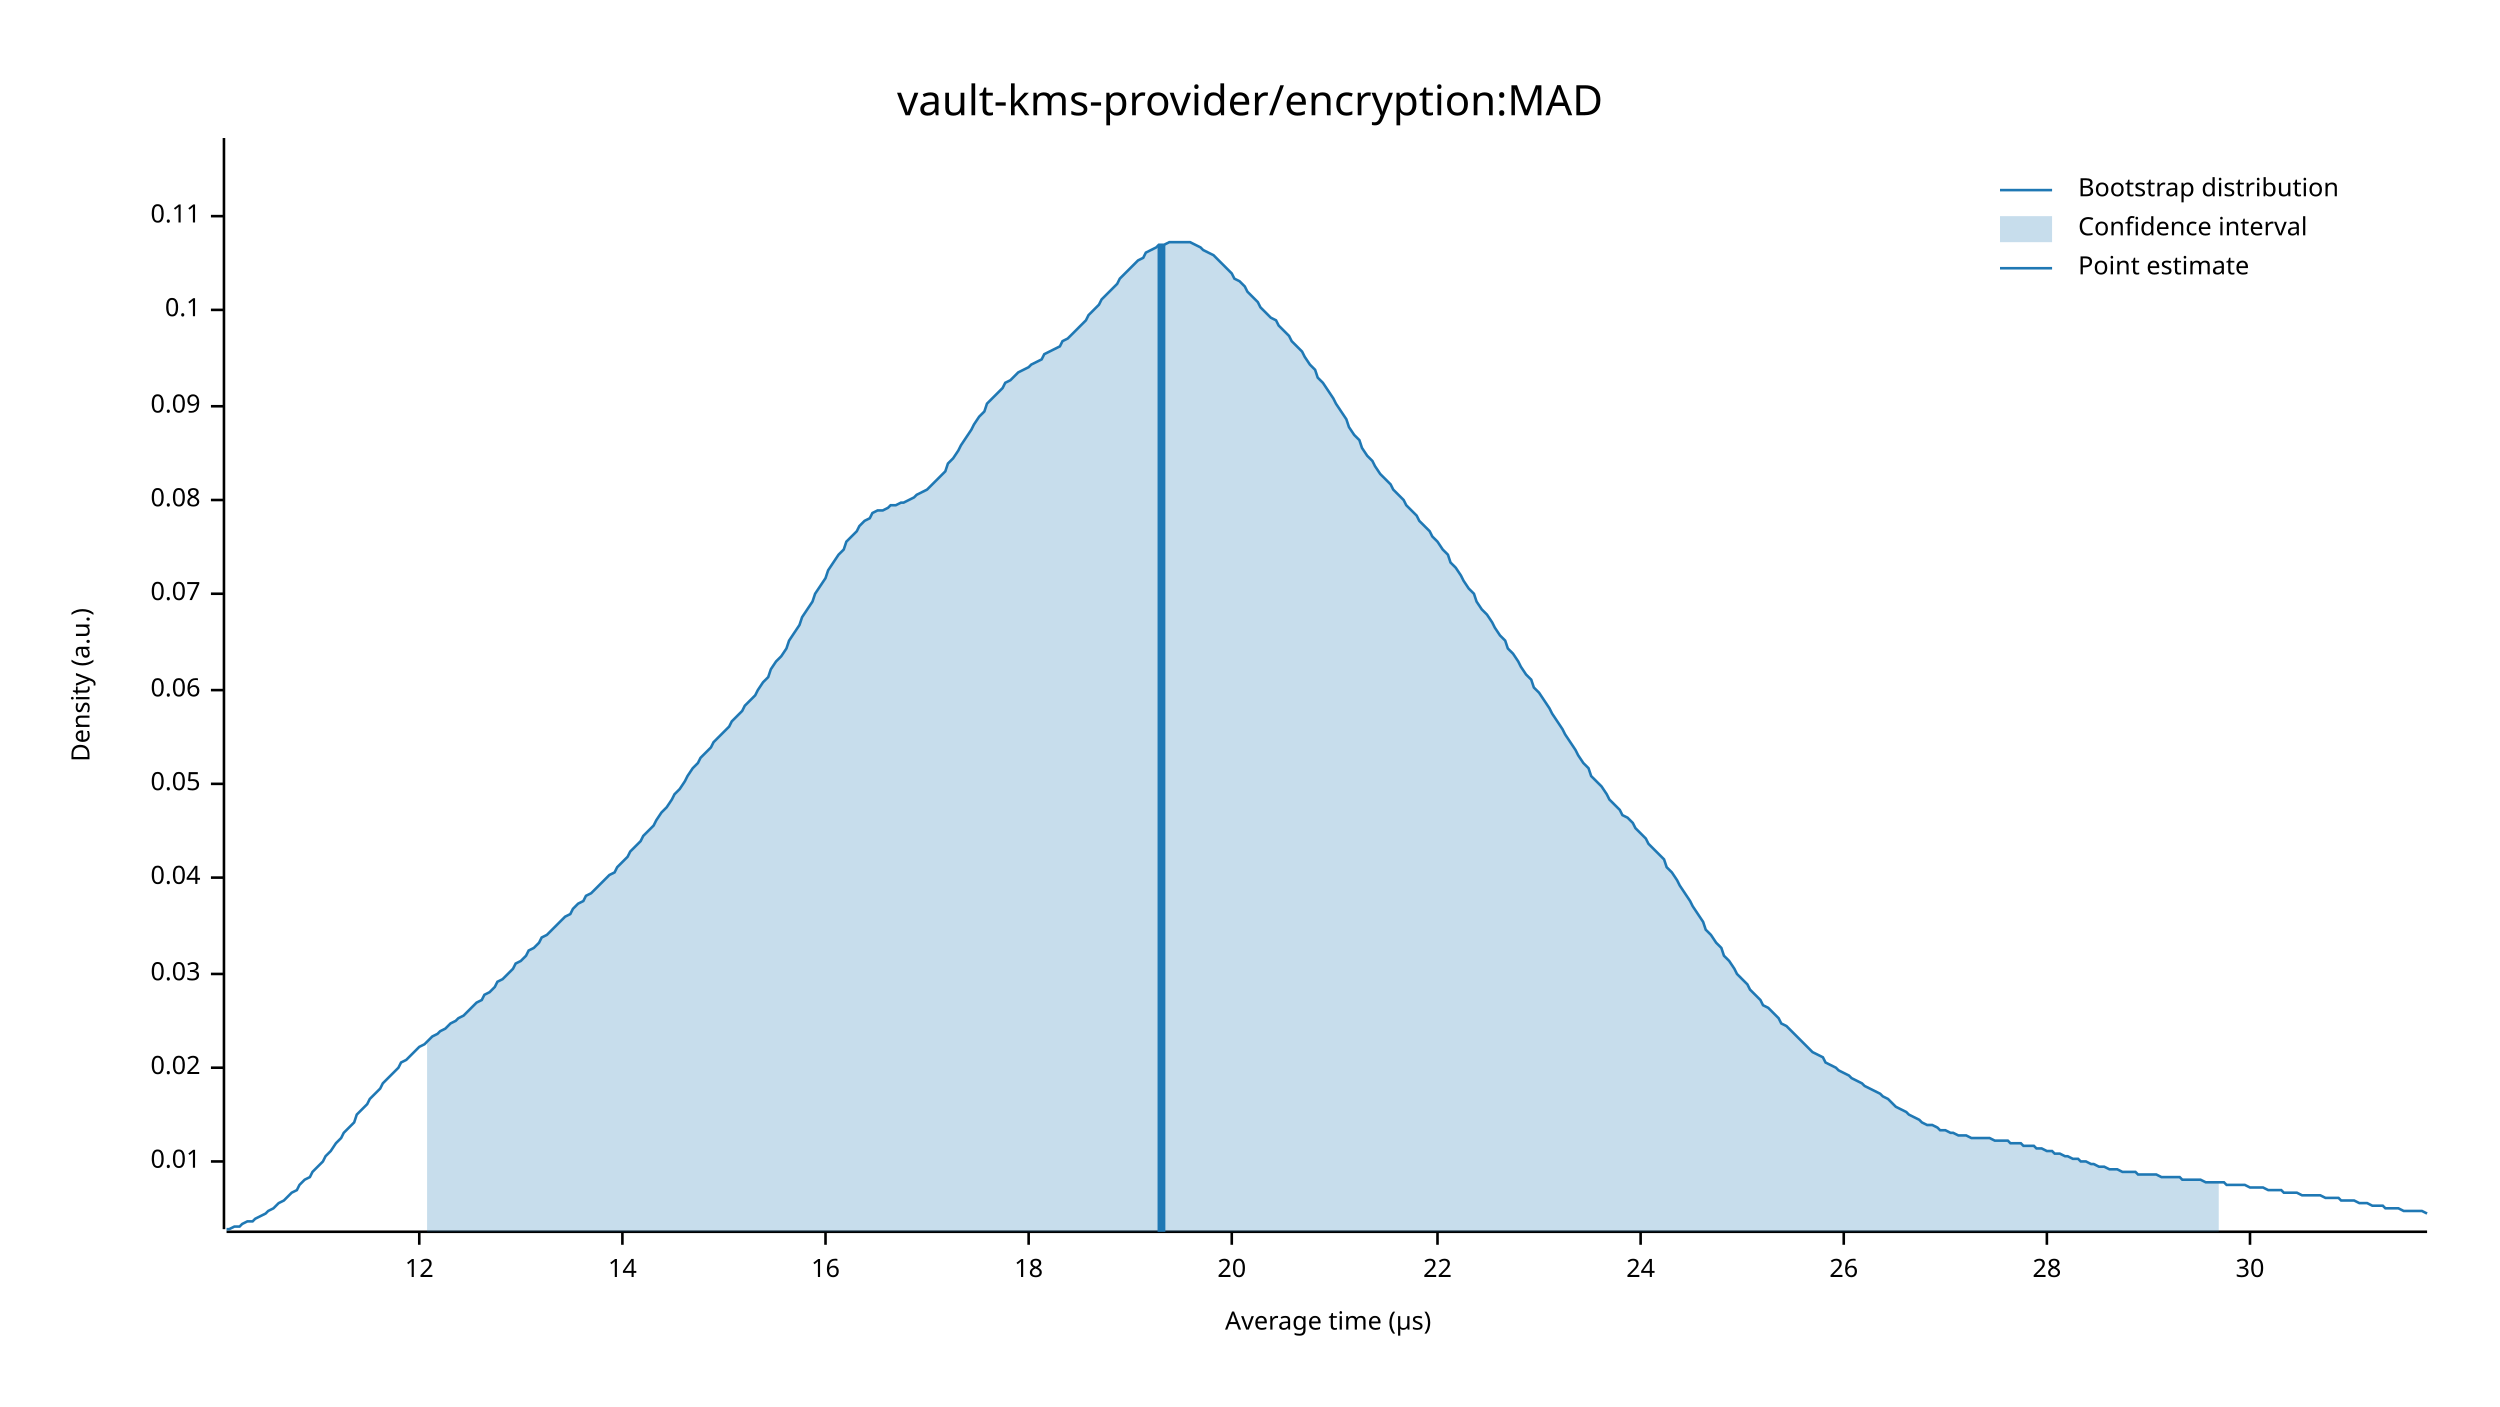
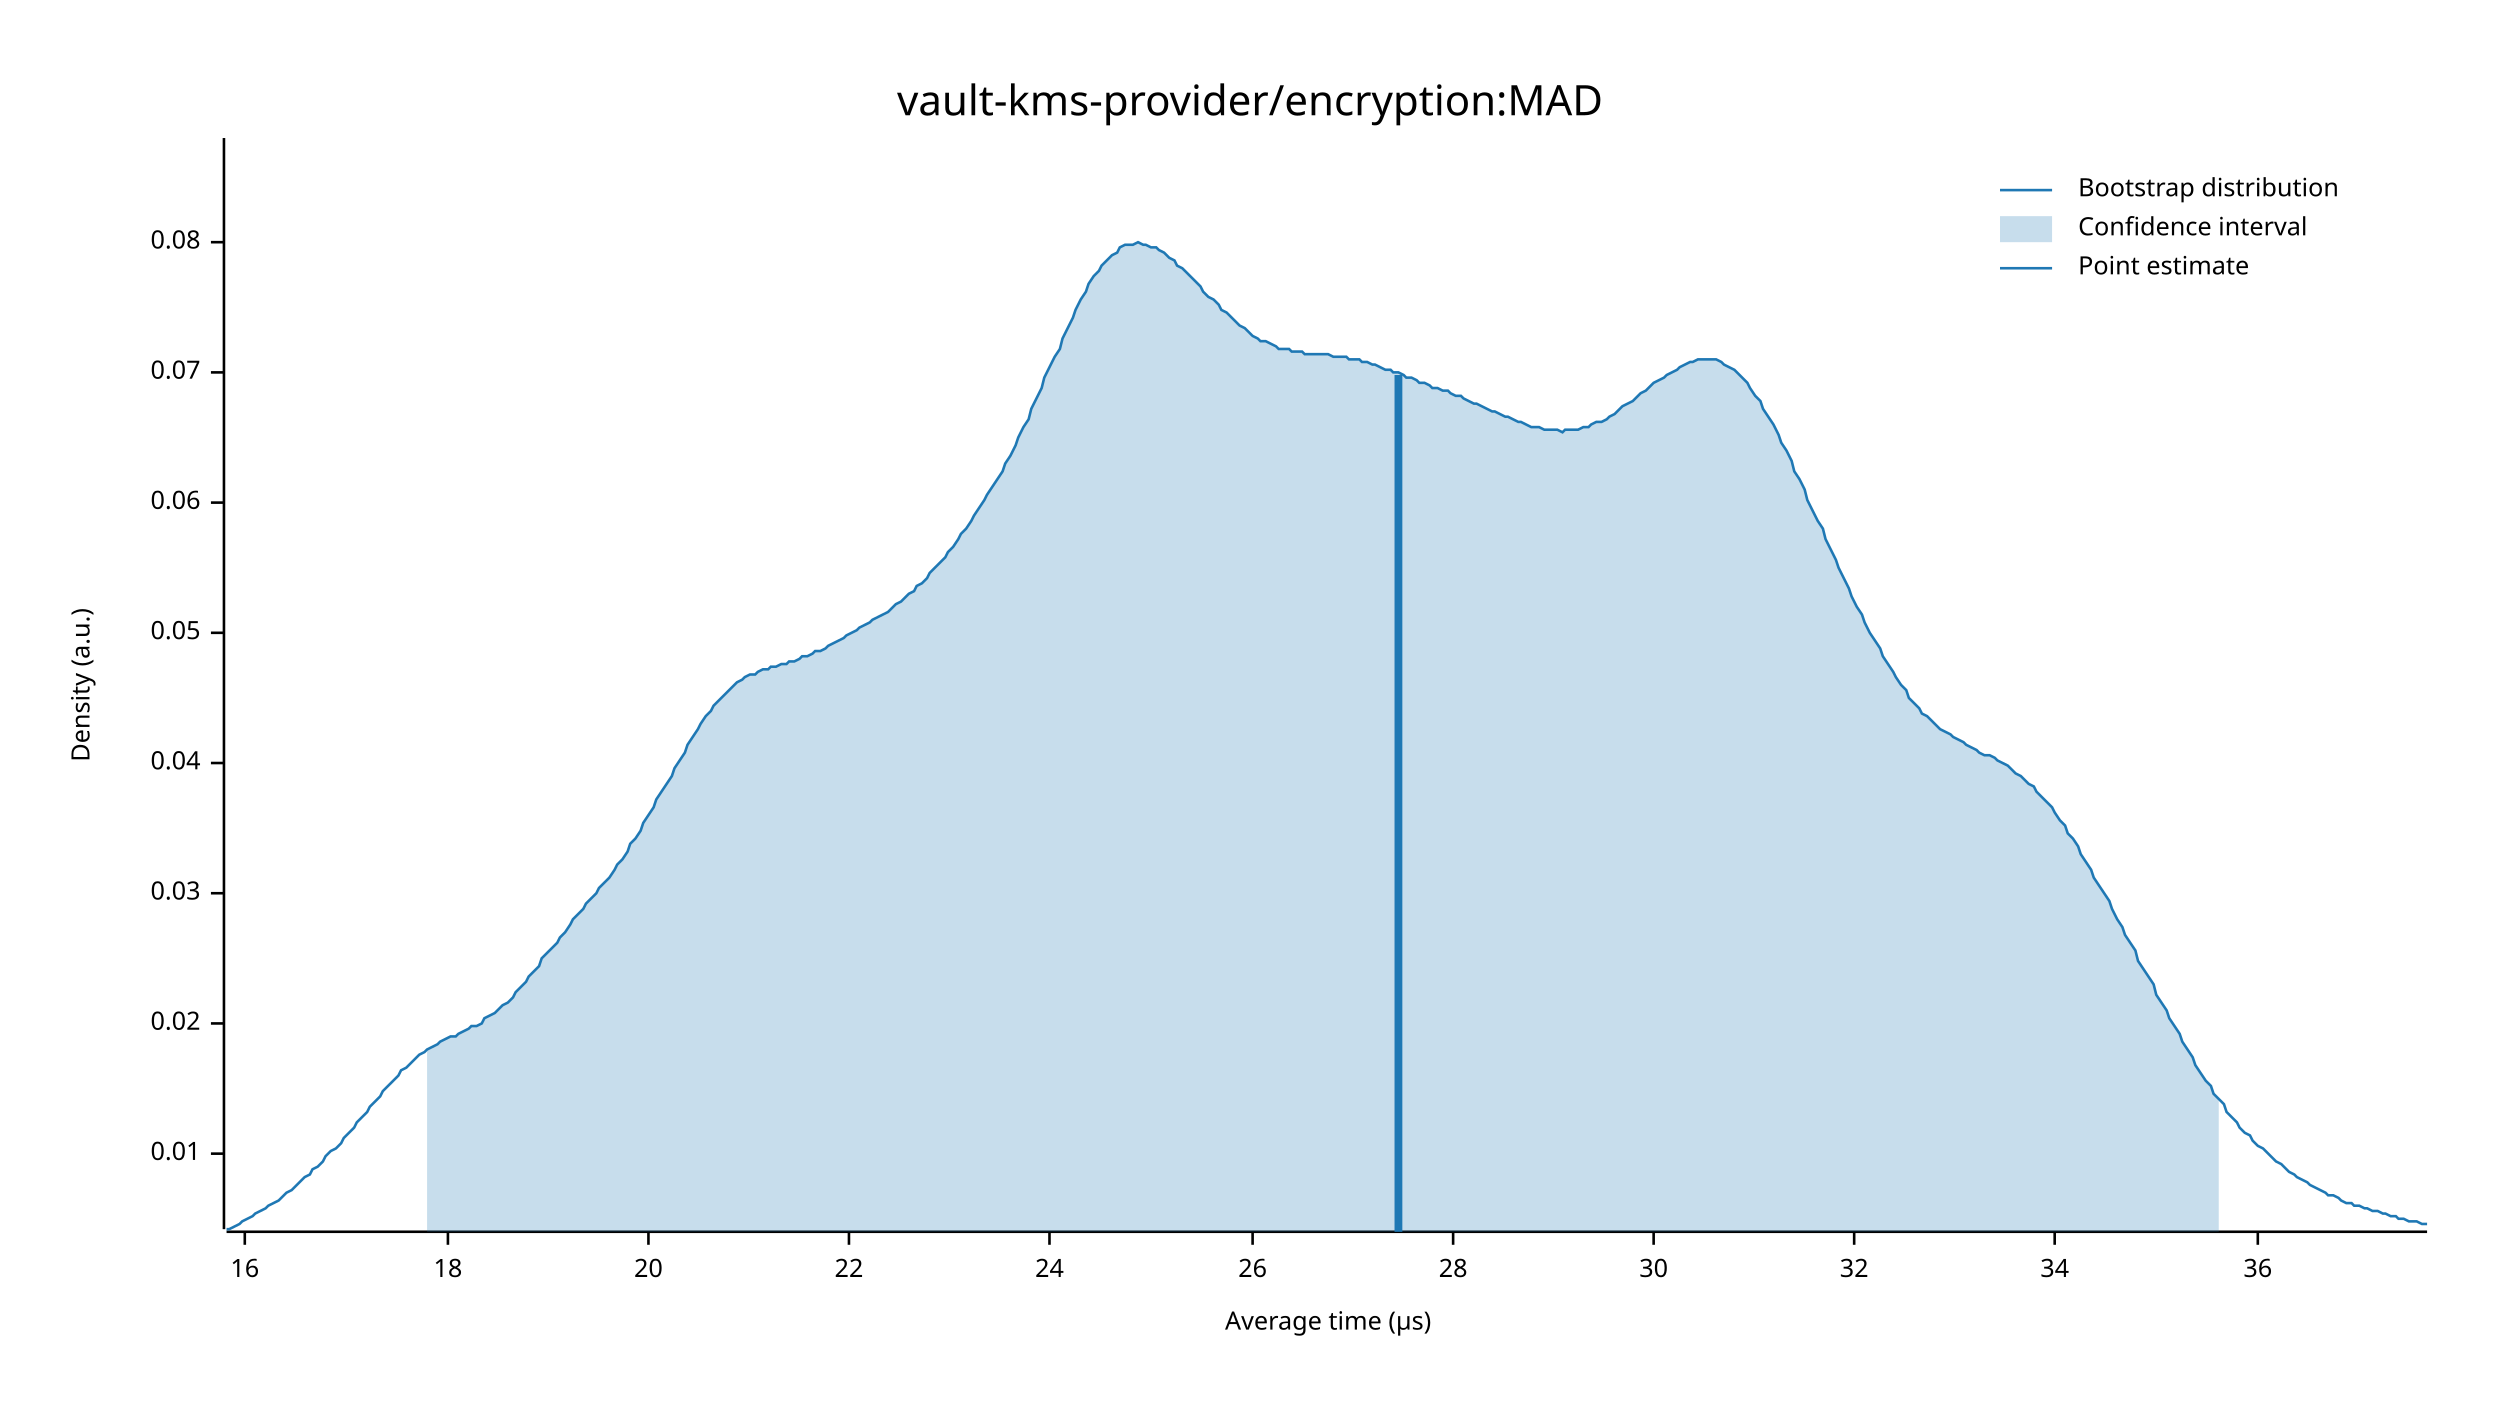
<svg xmlns="http://www.w3.org/2000/svg" width="960" height="540" viewBox="0 0 960 540">
  <text x="480" y="32" dy="0.76em" text-anchor="middle" font-family="sans-serif" font-size="16.129" opacity="1" fill="#000000">
vault-kms-provider/encryption:MAD
</text>
  <text x="27" y="263" dy="0.76em" text-anchor="middle" font-family="sans-serif" font-size="9.677" opacity="1" fill="#000000" transform="rotate(270, 27, 263)">
Density (a.u.)
</text>
  <text x="510" y="513" dy="-0.5ex" text-anchor="middle" font-family="sans-serif" font-size="9.677" opacity="1" fill="#000000">
Average time (µs)
</text>
  <polyline fill="none" opacity="1" stroke="#000000" stroke-width="1" points="86,53 86,472 " />
-   <text x="77" y="446" dy="0.5ex" text-anchor="end" font-family="sans-serif" font-size="9.677" opacity="1" fill="#000000">
+   <text x="77" y="443" dy="0.5ex" text-anchor="end" font-family="sans-serif" font-size="9.677" opacity="1" fill="#000000">
0.01
</text>
-   <polyline fill="none" opacity="1" stroke="#000000" stroke-width="1" points="81,446 86,446 " />
-   <text x="77" y="410" dy="0.5ex" text-anchor="end" font-family="sans-serif" font-size="9.677" opacity="1" fill="#000000">
+   <polyline fill="none" opacity="1" stroke="#000000" stroke-width="1" points="81,443 86,443 " />
+   <text x="77" y="393" dy="0.5ex" text-anchor="end" font-family="sans-serif" font-size="9.677" opacity="1" fill="#000000">
0.02
</text>
-   <polyline fill="none" opacity="1" stroke="#000000" stroke-width="1" points="81,410 86,410 " />
-   <text x="77" y="374" dy="0.5ex" text-anchor="end" font-family="sans-serif" font-size="9.677" opacity="1" fill="#000000">
+   <polyline fill="none" opacity="1" stroke="#000000" stroke-width="1" points="81,393 86,393 " />
+   <text x="77" y="343" dy="0.5ex" text-anchor="end" font-family="sans-serif" font-size="9.677" opacity="1" fill="#000000">
0.03
</text>
-   <polyline fill="none" opacity="1" stroke="#000000" stroke-width="1" points="81,374 86,374 " />
-   <text x="77" y="337" dy="0.5ex" text-anchor="end" font-family="sans-serif" font-size="9.677" opacity="1" fill="#000000">
+   <polyline fill="none" opacity="1" stroke="#000000" stroke-width="1" points="81,343 86,343 " />
+   <text x="77" y="293" dy="0.5ex" text-anchor="end" font-family="sans-serif" font-size="9.677" opacity="1" fill="#000000">
0.04
</text>
-   <polyline fill="none" opacity="1" stroke="#000000" stroke-width="1" points="81,337 86,337 " />
-   <text x="77" y="301" dy="0.5ex" text-anchor="end" font-family="sans-serif" font-size="9.677" opacity="1" fill="#000000">
+   <polyline fill="none" opacity="1" stroke="#000000" stroke-width="1" points="81,293 86,293 " />
+   <text x="77" y="243" dy="0.5ex" text-anchor="end" font-family="sans-serif" font-size="9.677" opacity="1" fill="#000000">
0.05
</text>
-   <polyline fill="none" opacity="1" stroke="#000000" stroke-width="1" points="81,301 86,301 " />
-   <text x="77" y="265" dy="0.5ex" text-anchor="end" font-family="sans-serif" font-size="9.677" opacity="1" fill="#000000">
+   <polyline fill="none" opacity="1" stroke="#000000" stroke-width="1" points="81,243 86,243 " />
+   <text x="77" y="193" dy="0.5ex" text-anchor="end" font-family="sans-serif" font-size="9.677" opacity="1" fill="#000000">
0.06
</text>
-   <polyline fill="none" opacity="1" stroke="#000000" stroke-width="1" points="81,265 86,265 " />
-   <text x="77" y="228" dy="0.5ex" text-anchor="end" font-family="sans-serif" font-size="9.677" opacity="1" fill="#000000">
+   <polyline fill="none" opacity="1" stroke="#000000" stroke-width="1" points="81,193 86,193 " />
+   <text x="77" y="143" dy="0.5ex" text-anchor="end" font-family="sans-serif" font-size="9.677" opacity="1" fill="#000000">
0.07
</text>
-   <polyline fill="none" opacity="1" stroke="#000000" stroke-width="1" points="81,228 86,228 " />
-   <text x="77" y="192" dy="0.5ex" text-anchor="end" font-family="sans-serif" font-size="9.677" opacity="1" fill="#000000">
+   <polyline fill="none" opacity="1" stroke="#000000" stroke-width="1" points="81,143 86,143 " />
+   <text x="77" y="93" dy="0.5ex" text-anchor="end" font-family="sans-serif" font-size="9.677" opacity="1" fill="#000000">
0.08
</text>
-   <polyline fill="none" opacity="1" stroke="#000000" stroke-width="1" points="81,192 86,192 " />
-   <text x="77" y="156" dy="0.5ex" text-anchor="end" font-family="sans-serif" font-size="9.677" opacity="1" fill="#000000">
- 0.09
- </text>
-   <polyline fill="none" opacity="1" stroke="#000000" stroke-width="1" points="81,156 86,156 " />
-   <text x="77" y="119" dy="0.5ex" text-anchor="end" font-family="sans-serif" font-size="9.677" opacity="1" fill="#000000">
- 0.1
- </text>
-   <polyline fill="none" opacity="1" stroke="#000000" stroke-width="1" points="81,119 86,119 " />
-   <text x="77" y="83" dy="0.5ex" text-anchor="end" font-family="sans-serif" font-size="9.677" opacity="1" fill="#000000">
- 0.11
- </text>
-   <polyline fill="none" opacity="1" stroke="#000000" stroke-width="1" points="81,83 86,83 " />
+   <polyline fill="none" opacity="1" stroke="#000000" stroke-width="1" points="81,93 86,93 " />
  <polyline fill="none" opacity="1" stroke="#000000" stroke-width="1" points="87,473 932,473 " />
-   <text x="161" y="483" dy="0.76em" text-anchor="middle" font-family="sans-serif" font-size="9.677" opacity="1" fill="#000000">
- 12
- </text>
-   <polyline fill="none" opacity="1" stroke="#000000" stroke-width="1" points="161,473 161,478 " />
-   <text x="239" y="483" dy="0.76em" text-anchor="middle" font-family="sans-serif" font-size="9.677" opacity="1" fill="#000000">
- 14
- </text>
-   <polyline fill="none" opacity="1" stroke="#000000" stroke-width="1" points="239,473 239,478 " />
-   <text x="317" y="483" dy="0.76em" text-anchor="middle" font-family="sans-serif" font-size="9.677" opacity="1" fill="#000000">
+   <text x="94" y="483" dy="0.76em" text-anchor="middle" font-family="sans-serif" font-size="9.677" opacity="1" fill="#000000">
16
</text>
-   <polyline fill="none" opacity="1" stroke="#000000" stroke-width="1" points="317,473 317,478 " />
-   <text x="395" y="483" dy="0.76em" text-anchor="middle" font-family="sans-serif" font-size="9.677" opacity="1" fill="#000000">
+   <polyline fill="none" opacity="1" stroke="#000000" stroke-width="1" points="94,473 94,478 " />
+   <text x="172" y="483" dy="0.76em" text-anchor="middle" font-family="sans-serif" font-size="9.677" opacity="1" fill="#000000">
18
</text>
-   <polyline fill="none" opacity="1" stroke="#000000" stroke-width="1" points="395,473 395,478 " />
-   <text x="473" y="483" dy="0.76em" text-anchor="middle" font-family="sans-serif" font-size="9.677" opacity="1" fill="#000000">
+   <polyline fill="none" opacity="1" stroke="#000000" stroke-width="1" points="172,473 172,478 " />
+   <text x="249" y="483" dy="0.76em" text-anchor="middle" font-family="sans-serif" font-size="9.677" opacity="1" fill="#000000">
20
</text>
-   <polyline fill="none" opacity="1" stroke="#000000" stroke-width="1" points="473,473 473,478 " />
-   <text x="552" y="483" dy="0.76em" text-anchor="middle" font-family="sans-serif" font-size="9.677" opacity="1" fill="#000000">
+   <polyline fill="none" opacity="1" stroke="#000000" stroke-width="1" points="249,473 249,478 " />
+   <text x="326" y="483" dy="0.76em" text-anchor="middle" font-family="sans-serif" font-size="9.677" opacity="1" fill="#000000">
22
</text>
-   <polyline fill="none" opacity="1" stroke="#000000" stroke-width="1" points="552,473 552,478 " />
-   <text x="630" y="483" dy="0.76em" text-anchor="middle" font-family="sans-serif" font-size="9.677" opacity="1" fill="#000000">
+   <polyline fill="none" opacity="1" stroke="#000000" stroke-width="1" points="326,473 326,478 " />
+   <text x="403" y="483" dy="0.76em" text-anchor="middle" font-family="sans-serif" font-size="9.677" opacity="1" fill="#000000">
24
</text>
-   <polyline fill="none" opacity="1" stroke="#000000" stroke-width="1" points="630,473 630,478 " />
-   <text x="708" y="483" dy="0.76em" text-anchor="middle" font-family="sans-serif" font-size="9.677" opacity="1" fill="#000000">
+   <polyline fill="none" opacity="1" stroke="#000000" stroke-width="1" points="403,473 403,478 " />
+   <text x="481" y="483" dy="0.76em" text-anchor="middle" font-family="sans-serif" font-size="9.677" opacity="1" fill="#000000">
26
</text>
-   <polyline fill="none" opacity="1" stroke="#000000" stroke-width="1" points="708,473 708,478 " />
-   <text x="786" y="483" dy="0.76em" text-anchor="middle" font-family="sans-serif" font-size="9.677" opacity="1" fill="#000000">
+   <polyline fill="none" opacity="1" stroke="#000000" stroke-width="1" points="481,473 481,478 " />
+   <text x="558" y="483" dy="0.76em" text-anchor="middle" font-family="sans-serif" font-size="9.677" opacity="1" fill="#000000">
28
</text>
-   <polyline fill="none" opacity="1" stroke="#000000" stroke-width="1" points="786,473 786,478 " />
-   <text x="864" y="483" dy="0.76em" text-anchor="middle" font-family="sans-serif" font-size="9.677" opacity="1" fill="#000000">
+   <polyline fill="none" opacity="1" stroke="#000000" stroke-width="1" points="558,473 558,478 " />
+   <text x="635" y="483" dy="0.76em" text-anchor="middle" font-family="sans-serif" font-size="9.677" opacity="1" fill="#000000">
30
</text>
-   <polyline fill="none" opacity="1" stroke="#000000" stroke-width="1" points="864,473 864,478 " />
-   <polyline fill="none" opacity="1" stroke="#1F78B4" stroke-width="1" points="87,472 88,472 90,471 92,471 93,470 95,469 97,469 98,468 100,467 102,466 103,465 105,464 107,462 109,461 110,460 112,458 114,457 115,455 117,453 119,452 120,450 122,448 124,446 125,444 127,442 129,439 131,437 132,435 134,433 136,431 137,428 139,426 141,424 142,422 144,420 146,418 147,416 149,414 151,412 153,410 154,408 156,407 158,405 159,404 161,402 163,401 164,400 166,398 168,397 169,396 171,395 173,393 175,392 176,391 178,390 180,388 181,387 183,385 185,384 186,382 188,381 190,379 191,377 193,376 195,374 197,372 198,370 200,369 202,367 203,365 205,364 207,362 208,360 210,359 212,357 214,355 215,354 217,352 219,351 220,349 222,347 224,346 225,344 227,343 229,341 230,340 232,338 234,336 236,335 237,333 239,331 241,329 242,327 244,325 246,323 247,321 249,319 251,317 252,315 254,312 256,310 258,307 259,305 261,303 263,300 264,298 266,295 268,293 269,291 271,289 273,287 274,285 276,283 278,281 280,279 281,277 283,275 285,273 286,271 288,269 290,267 291,265 293,262 295,260 296,257 298,254 300,252 302,249 303,246 305,243 307,240 308,237 310,234 312,231 313,228 315,225 317,222 318,219 320,216 322,213 324,211 325,208 327,206 329,204 330,202 332,200 334,199 335,197 337,196 339,196 341,195 342,194 344,194 346,193 347,193 349,192 351,191 352,190 354,189 356,188 357,187 359,185 361,183 363,181 364,178 366,176 368,173 369,171 371,168 373,165 374,163 376,160 378,158 379,155 381,153 383,151 385,149 386,147 388,146 390,144 391,143 393,142 395,141 396,140 398,139 400,138 401,136 403,135 405,134 407,133 408,131 410,130 412,128 413,127 415,125 417,123 418,121 420,119 422,117 423,115 425,113 427,111 429,109 430,107 432,105 434,103 435,102 437,100 439,99 440,97 442,96 444,95 445,94 447,94 449,93 451,93 452,93 454,93 456,93 457,93 459,94 461,95 462,96 464,97 466,98 468,100 469,101 471,103 473,105 474,107 476,108 478,110 479,112 481,114 483,116 484,118 486,120 488,122 490,123 491,125 493,127 495,129 496,131 498,133 500,135 501,137 503,140 505,142 506,145 508,147 510,150 512,153 513,155 515,158 517,161 518,164 520,167 522,169 523,172 525,175 527,177 528,179 530,182 532,184 534,186 535,188 537,190 539,192 540,194 542,196 544,198 545,200 547,202 549,204 550,206 552,208 554,211 556,213 557,216 559,218 561,221 562,223 564,226 566,228 567,231 569,234 571,236 573,239 574,241 576,244 578,246 579,249 581,251 583,254 584,256 586,259 588,261 589,264 591,266 593,269 595,272 596,274 598,277 600,280 601,282 603,285 605,288 606,290 608,293 610,295 611,298 613,300 615,302 617,305 618,307 620,309 622,311 623,313 625,314 627,316 628,318 630,320 632,322 633,324 635,326 637,328 639,330 640,333 642,335 644,338 645,340 647,343 649,346 650,348 652,351 654,354 655,357 657,359 659,362 661,364 662,367 664,369 666,372 667,374 669,376 671,378 672,380 674,382 676,384 677,386 679,387 681,389 683,391 684,393 686,394 688,396 689,397 691,399 693,401 694,402 696,404 698,405 700,406 701,408 703,409 705,410 706,411 708,412 710,413 711,414 713,415 715,416 716,417 718,418 720,419 722,420 723,421 725,422 727,424 728,425 730,426 732,427 733,428 735,429 737,430 738,431 740,432 742,432 744,433 745,434 747,434 749,435 750,435 752,436 754,436 755,436 757,437 759,437 760,437 762,437 764,437 766,438 767,438 769,438 771,438 772,439 774,439 776,439 777,440 779,440 781,440 782,441 784,441 786,442 788,442 789,443 791,443 793,444 794,444 796,445 798,445 799,446 801,446 803,447 804,447 806,448 808,448 810,449 811,449 813,449 815,450 816,450 818,450 820,450 821,451 823,451 825,451 827,451 828,451 830,452 832,452 833,452 835,452 837,452 838,453 840,453 842,453 843,453 845,453 847,454 849,454 850,454 852,454 854,454 855,455 857,455 859,455 860,455 862,455 864,456 865,456 867,456 869,456 871,457 872,457 874,457 876,457 877,458 879,458 881,458 882,458 884,459 886,459 887,459 889,459 891,459 893,460 894,460 896,460 898,460 899,461 901,461 903,461 904,461 906,462 908,462 909,462 911,463 913,463 915,463 916,464 918,464 920,464 921,464 923,465 925,465 926,465 928,465 930,465 932,466 " />
-   <polygon opacity="0.25" fill="#1F78B4" points="164,400 166,398 168,397 169,396 171,395 173,393 175,392 176,391 178,390 180,388 181,387 183,385 185,384 186,382 188,381 190,379 191,377 193,376 195,374 197,372 198,370 200,369 202,367 203,365 205,364 207,362 208,360 210,359 212,357 214,355 215,354 217,352 219,351 220,349 222,347 224,346 225,344 227,343 229,341 230,340 232,338 234,336 236,335 237,333 239,331 241,329 242,327 244,325 246,323 247,321 249,319 251,317 252,315 254,312 256,310 258,307 259,305 261,303 263,300 264,298 266,295 268,293 269,291 271,289 273,287 274,285 276,283 278,281 280,279 281,277 283,275 285,273 286,271 288,269 290,267 291,265 293,262 295,260 296,257 298,254 300,252 302,249 303,246 305,243 307,240 308,237 310,234 312,231 313,228 315,225 317,222 318,219 320,216 322,213 324,211 325,208 327,206 329,204 330,202 332,200 334,199 335,197 337,196 339,196 341,195 342,194 344,194 346,193 347,193 349,192 351,191 352,190 354,189 356,188 357,187 359,185 361,183 363,181 364,178 366,176 368,173 369,171 371,168 373,165 374,163 376,160 378,158 379,155 381,153 383,151 385,149 386,147 388,146 390,144 391,143 393,142 395,141 396,140 398,139 400,138 401,136 403,135 405,134 407,133 408,131 410,130 412,128 413,127 415,125 417,123 418,121 420,119 422,117 423,115 425,113 427,111 429,109 430,107 432,105 434,103 435,102 437,100 439,99 440,97 442,96 444,95 445,94 447,94 449,93 451,93 452,93 454,93 456,93 457,93 459,94 461,95 462,96 464,97 466,98 468,100 469,101 471,103 473,105 474,107 476,108 478,110 479,112 481,114 483,116 484,118 486,120 488,122 490,123 491,125 493,127 495,129 496,131 498,133 500,135 501,137 503,140 505,142 506,145 508,147 510,150 512,153 513,155 515,158 517,161 518,164 520,167 522,169 523,172 525,175 527,177 528,179 530,182 532,184 534,186 535,188 537,190 539,192 540,194 542,196 544,198 545,200 547,202 549,204 550,206 552,208 554,211 556,213 557,216 559,218 561,221 562,223 564,226 566,228 567,231 569,234 571,236 573,239 574,241 576,244 578,246 579,249 581,251 583,254 584,256 586,259 588,261 589,264 591,266 593,269 595,272 596,274 598,277 600,280 601,282 603,285 605,288 606,290 608,293 610,295 611,298 613,300 615,302 617,305 618,307 620,309 622,311 623,313 625,314 627,316 628,318 630,320 632,322 633,324 635,326 637,328 639,330 640,333 642,335 644,338 645,340 647,343 649,346 650,348 652,351 654,354 655,357 657,359 659,362 661,364 662,367 664,369 666,372 667,374 669,376 671,378 672,380 674,382 676,384 677,386 679,387 681,389 683,391 684,393 686,394 688,396 689,397 691,399 693,401 694,402 696,404 698,405 700,406 701,408 703,409 705,410 706,411 708,412 710,413 711,414 713,415 715,416 716,417 718,418 720,419 722,420 723,421 725,422 727,424 728,425 730,426 732,427 733,428 735,429 737,430 738,431 740,432 742,432 744,433 745,434 747,434 749,435 750,435 752,436 754,436 755,436 757,437 759,437 760,437 762,437 764,437 766,438 767,438 769,438 771,438 772,439 774,439 776,439 777,440 779,440 781,440 782,441 784,441 786,442 788,442 789,443 791,443 793,444 794,444 796,445 798,445 799,446 801,446 803,447 804,447 806,448 808,448 810,449 811,449 813,449 815,450 816,450 818,450 820,450 821,451 823,451 825,451 827,451 828,451 830,452 832,452 833,452 835,452 837,452 838,453 840,453 842,453 843,453 845,453 847,454 849,454 850,454 852,454 852,473 164,473 " />
-   <polyline fill="none" opacity="1" stroke="#1F78B4" stroke-width="3" points="446,473 446,94 " />
+   <polyline fill="none" opacity="1" stroke="#000000" stroke-width="1" points="635,473 635,478 " />
+   <text x="712" y="483" dy="0.76em" text-anchor="middle" font-family="sans-serif" font-size="9.677" opacity="1" fill="#000000">
+ 32
+ </text>
+   <polyline fill="none" opacity="1" stroke="#000000" stroke-width="1" points="712,473 712,478 " />
+   <text x="789" y="483" dy="0.76em" text-anchor="middle" font-family="sans-serif" font-size="9.677" opacity="1" fill="#000000">
+ 34
+ </text>
+   <polyline fill="none" opacity="1" stroke="#000000" stroke-width="1" points="789,473 789,478 " />
+   <text x="867" y="483" dy="0.76em" text-anchor="middle" font-family="sans-serif" font-size="9.677" opacity="1" fill="#000000">
+ 36
+ </text>
+   <polyline fill="none" opacity="1" stroke="#000000" stroke-width="1" points="867,473 867,478 " />
+   <polyline fill="none" opacity="1" stroke="#1F78B4" stroke-width="1" points="87,472 88,472 90,471 92,470 93,469 95,468 97,467 98,466 100,465 102,464 103,463 105,462 107,461 109,459 110,458 112,457 114,455 115,454 117,452 119,451 120,449 122,448 124,446 125,444 127,442 129,441 131,439 132,437 134,435 136,433 137,431 139,429 141,427 142,425 144,423 146,421 147,419 149,417 151,415 153,413 154,411 156,410 158,408 159,407 161,405 163,404 164,403 166,402 168,401 169,400 171,399 173,398 175,398 176,397 178,396 180,395 181,394 183,394 185,393 186,391 188,390 190,389 191,388 193,386 195,385 197,383 198,381 200,379 202,377 203,375 205,373 207,371 208,368 210,366 212,364 214,362 215,360 217,358 219,355 220,353 222,351 224,349 225,347 227,345 229,343 230,341 232,339 234,337 236,334 237,332 239,330 241,327 242,324 244,322 246,319 247,316 249,313 251,310 252,307 254,304 256,301 258,298 259,295 261,292 263,289 264,286 266,283 268,280 269,278 271,275 273,273 274,271 276,269 278,267 280,265 281,264 283,262 285,261 286,260 288,259 290,259 291,258 293,257 295,257 296,256 298,256 300,255 302,255 303,254 305,254 307,253 308,252 310,252 312,251 313,250 315,250 317,249 318,248 320,247 322,246 324,245 325,244 327,243 329,242 330,241 332,240 334,239 335,238 337,237 339,236 341,235 342,234 344,232 346,231 347,230 349,228 351,227 352,225 354,224 356,222 357,220 359,218 361,216 363,214 364,212 366,210 368,207 369,205 371,203 373,200 374,198 376,195 378,192 379,190 381,187 383,184 385,181 386,178 388,175 390,171 391,168 393,164 395,161 396,157 398,153 400,149 401,145 403,141 405,137 407,134 408,130 410,126 412,122 413,119 415,115 417,112 418,109 420,106 422,104 423,102 425,100 427,98 429,97 430,95 432,94 434,94 435,94 437,93 439,94 440,94 442,95 444,95 445,96 447,97 449,99 451,100 452,102 454,103 456,105 457,106 459,108 461,110 462,112 464,114 466,115 468,117 469,119 471,120 473,122 474,123 476,125 478,126 479,127 481,129 483,130 484,131 486,131 488,132 490,133 491,134 493,134 495,134 496,135 498,135 500,135 501,136 503,136 505,136 506,136 508,136 510,136 512,137 513,137 515,137 517,137 518,138 520,138 522,138 523,139 525,139 527,140 528,140 530,141 532,142 534,142 535,143 537,143 539,144 540,145 542,145 544,146 545,147 547,147 549,148 550,149 552,149 554,150 556,150 557,151 559,152 561,152 562,153 564,154 566,155 567,155 569,156 571,157 573,158 574,158 576,159 578,160 579,160 581,161 583,162 584,162 586,163 588,164 589,164 591,164 593,165 595,165 596,165 598,165 600,166 601,165 603,165 605,165 606,165 608,164 610,164 611,163 613,162 615,162 617,161 618,160 620,159 622,157 623,156 625,155 627,154 628,153 630,151 632,150 633,149 635,147 637,146 639,145 640,144 642,143 644,142 645,141 647,140 649,139 650,139 652,138 654,138 655,138 657,138 659,138 661,139 662,140 664,141 666,142 667,143 669,145 671,147 672,149 674,152 676,154 677,157 679,160 681,163 683,167 684,170 686,173 688,177 689,181 691,184 693,188 694,192 696,196 698,200 700,203 701,207 703,211 705,215 706,218 708,222 710,226 711,229 713,233 715,236 716,239 718,243 720,246 722,249 723,252 725,255 727,258 728,260 730,263 732,265 733,268 735,270 737,272 738,274 740,275 742,277 744,279 745,280 747,281 749,282 750,283 752,284 754,285 755,286 757,287 759,288 760,289 762,290 764,290 766,291 767,292 769,293 771,294 772,295 774,297 776,298 777,299 779,301 781,302 782,304 784,306 786,308 788,310 789,312 791,315 793,317 794,320 796,322 798,325 799,328 801,331 803,334 804,337 806,340 808,343 810,346 811,349 813,353 815,356 816,359 818,362 820,365 821,369 823,372 825,375 827,378 828,382 830,385 832,388 833,391 835,394 837,397 838,400 840,403 842,406 843,409 845,412 847,415 849,417 850,420 852,422 854,424 855,427 857,429 859,431 860,433 862,435 864,436 865,438 867,440 869,441 871,443 872,444 874,446 876,447 877,448 879,450 881,451 882,452 884,453 886,454 887,455 889,456 891,457 893,458 894,459 896,459 898,460 899,461 901,462 903,462 904,463 906,463 908,464 909,464 911,465 913,465 915,466 916,466 918,467 920,467 921,468 923,468 925,469 926,469 928,469 930,470 932,470 " />
+   <polygon opacity="0.25" fill="#1F78B4" points="164,403 166,402 168,401 169,400 171,399 173,398 175,398 176,397 178,396 180,395 181,394 183,394 185,393 186,391 188,390 190,389 191,388 193,386 195,385 197,383 198,381 200,379 202,377 203,375 205,373 207,371 208,368 210,366 212,364 214,362 215,360 217,358 219,355 220,353 222,351 224,349 225,347 227,345 229,343 230,341 232,339 234,337 236,334 237,332 239,330 241,327 242,324 244,322 246,319 247,316 249,313 251,310 252,307 254,304 256,301 258,298 259,295 261,292 263,289 264,286 266,283 268,280 269,278 271,275 273,273 274,271 276,269 278,267 280,265 281,264 283,262 285,261 286,260 288,259 290,259 291,258 293,257 295,257 296,256 298,256 300,255 302,255 303,254 305,254 307,253 308,252 310,252 312,251 313,250 315,250 317,249 318,248 320,247 322,246 324,245 325,244 327,243 329,242 330,241 332,240 334,239 335,238 337,237 339,236 341,235 342,234 344,232 346,231 347,230 349,228 351,227 352,225 354,224 356,222 357,220 359,218 361,216 363,214 364,212 366,210 368,207 369,205 371,203 373,200 374,198 376,195 378,192 379,190 381,187 383,184 385,181 386,178 388,175 390,171 391,168 393,164 395,161 396,157 398,153 400,149 401,145 403,141 405,137 407,134 408,130 410,126 412,122 413,119 415,115 417,112 418,109 420,106 422,104 423,102 425,100 427,98 429,97 430,95 432,94 434,94 435,94 437,93 439,94 440,94 442,95 444,95 445,96 447,97 449,99 451,100 452,102 454,103 456,105 457,106 459,108 461,110 462,112 464,114 466,115 468,117 469,119 471,120 473,122 474,123 476,125 478,126 479,127 481,129 483,130 484,131 486,131 488,132 490,133 491,134 493,134 495,134 496,135 498,135 500,135 501,136 503,136 505,136 506,136 508,136 510,136 512,137 513,137 515,137 517,137 518,138 520,138 522,138 523,139 525,139 527,140 528,140 530,141 532,142 534,142 535,143 537,143 539,144 540,145 542,145 544,146 545,147 547,147 549,148 550,149 552,149 554,150 556,150 557,151 559,152 561,152 562,153 564,154 566,155 567,155 569,156 571,157 573,158 574,158 576,159 578,160 579,160 581,161 583,162 584,162 586,163 588,164 589,164 591,164 593,165 595,165 596,165 598,165 600,166 601,165 603,165 605,165 606,165 608,164 610,164 611,163 613,162 615,162 617,161 618,160 620,159 622,157 623,156 625,155 627,154 628,153 630,151 632,150 633,149 635,147 637,146 639,145 640,144 642,143 644,142 645,141 647,140 649,139 650,139 652,138 654,138 655,138 657,138 659,138 661,139 662,140 664,141 666,142 667,143 669,145 671,147 672,149 674,152 676,154 677,157 679,160 681,163 683,167 684,170 686,173 688,177 689,181 691,184 693,188 694,192 696,196 698,200 700,203 701,207 703,211 705,215 706,218 708,222 710,226 711,229 713,233 715,236 716,239 718,243 720,246 722,249 723,252 725,255 727,258 728,260 730,263 732,265 733,268 735,270 737,272 738,274 740,275 742,277 744,279 745,280 747,281 749,282 750,283 752,284 754,285 755,286 757,287 759,288 760,289 762,290 764,290 766,291 767,292 769,293 771,294 772,295 774,297 776,298 777,299 779,301 781,302 782,304 784,306 786,308 788,310 789,312 791,315 793,317 794,320 796,322 798,325 799,328 801,331 803,334 804,337 806,340 808,343 810,346 811,349 813,353 815,356 816,359 818,362 820,365 821,369 823,372 825,375 827,378 828,382 830,385 832,388 833,391 835,394 837,397 838,400 840,403 842,406 843,409 845,412 847,415 849,417 850,420 852,422 852,473 164,473 " />
+   <polyline fill="none" opacity="1" stroke="#1F78B4" stroke-width="3" points="537,473 537,144 " />
  <text x="798" y="68" dy="0.76em" text-anchor="start" font-family="sans-serif" font-size="9.677" opacity="1" fill="#000000">
Bootstrap distribution
</text>
  <text x="798" y="83" dy="0.76em" text-anchor="start" font-family="sans-serif" font-size="9.677" opacity="1" fill="#000000">
Confidence interval
</text>
  <text x="798" y="98" dy="0.76em" text-anchor="start" font-family="sans-serif" font-size="9.677" opacity="1" fill="#000000">
Point estimate
</text>
  <polyline fill="none" opacity="1" stroke="#1F78B4" stroke-width="1" points="768,73 788,73 " />
  <rect x="768" y="83" width="20" height="10" opacity="0.25" fill="#1F78B4" stroke="none" />
  <polyline fill="none" opacity="1" stroke="#1F78B4" stroke-width="1" points="768,103 788,103 " />
</svg>
